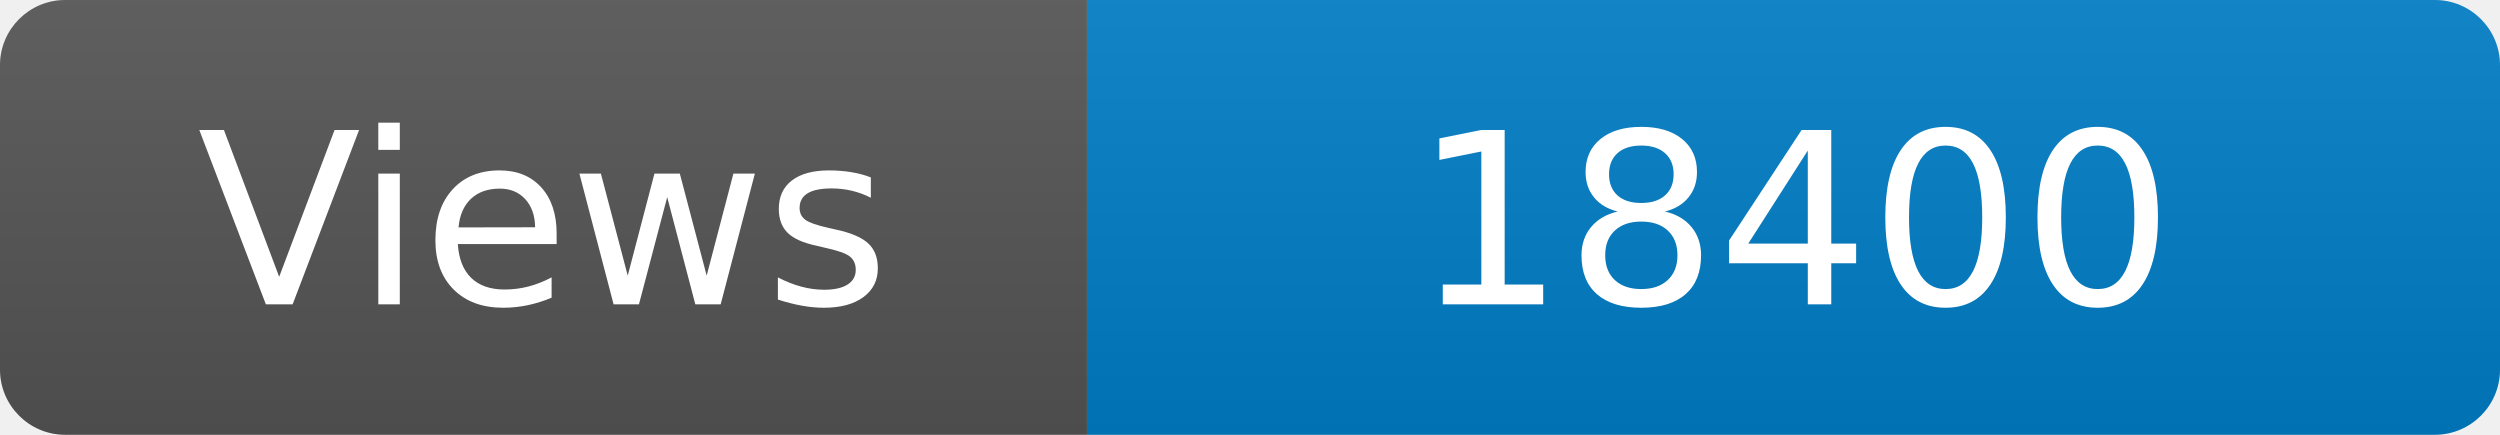
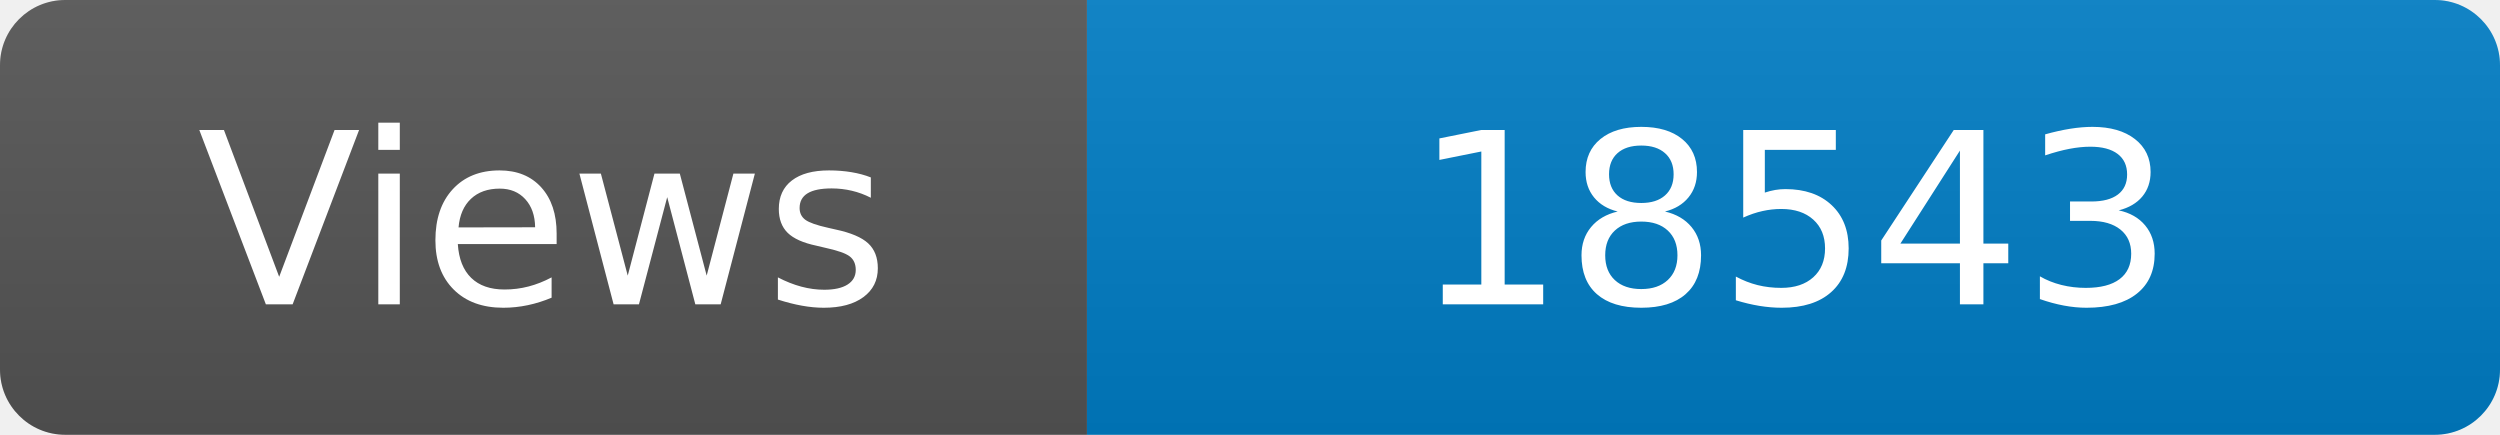
<svg xmlns="http://www.w3.org/2000/svg" width="115" height="20" role="img" aria-label="Maintained?: yes">
  <linearGradient id="s" x2="0" y2="100%">
    <stop offset="0" stop-color="#bbb" stop-opacity=".1" />
    <stop offset="1" stop-opacity=".1" />
  </linearGradient>
  <clipPath id="r">
    <rect width="115" height="20" rx="3" fill="#fff" />
  </clipPath>
  <g clip-path="url(#r)">
    <rect width="50" height="20" fill="#555" />
    <rect x="50" width="160" height="20" fill="#007ec6" />
    <rect width="115" height="20" fill="url(#s)" />
  </g>
  <g fill="#fff" text-anchor="middle" font-family="Verdana,Geneva,DejaVu Sans,sans-serif" font-size="110">
    <text x="250" y="140" transform="scale(.1)" fill="#fff">Views</text>
-     <text x="825" y="140" transform="scale(.1)" fill="#fff">18400</text>
+     <text x="825" y="140" transform="scale(.1)" fill="#fff">18543</text>
  </g>
</svg>
